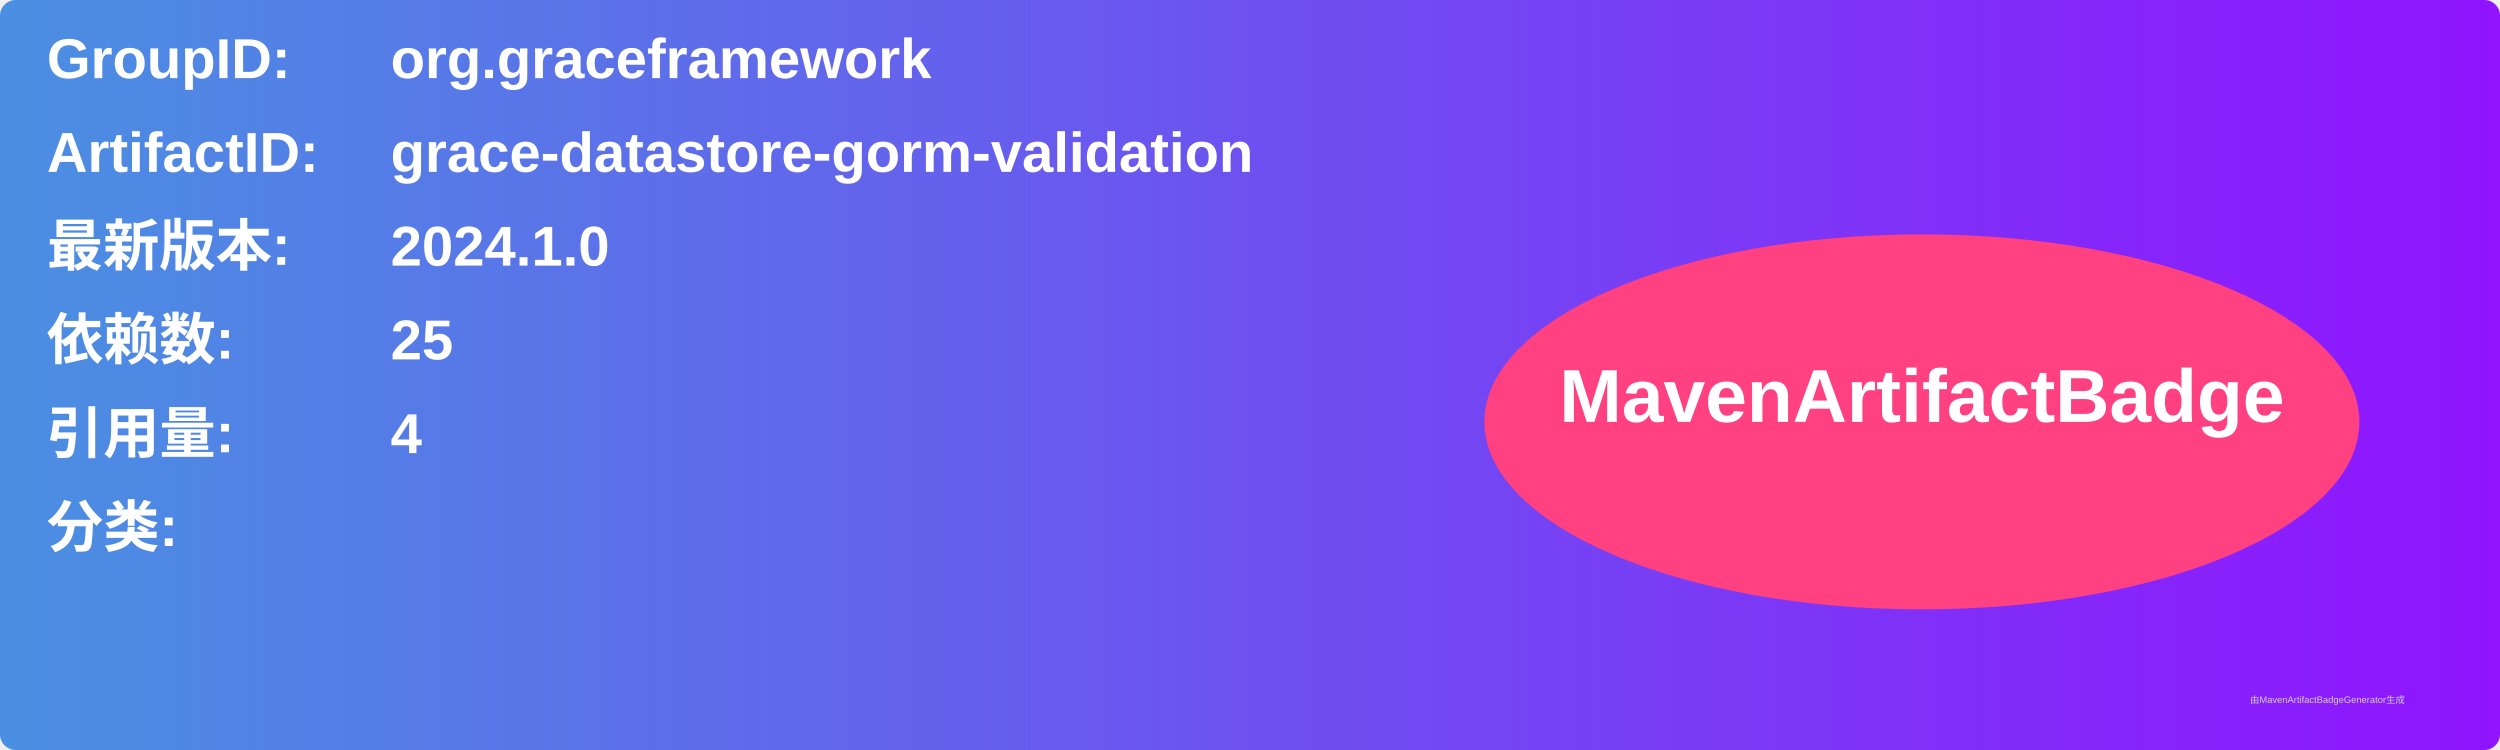
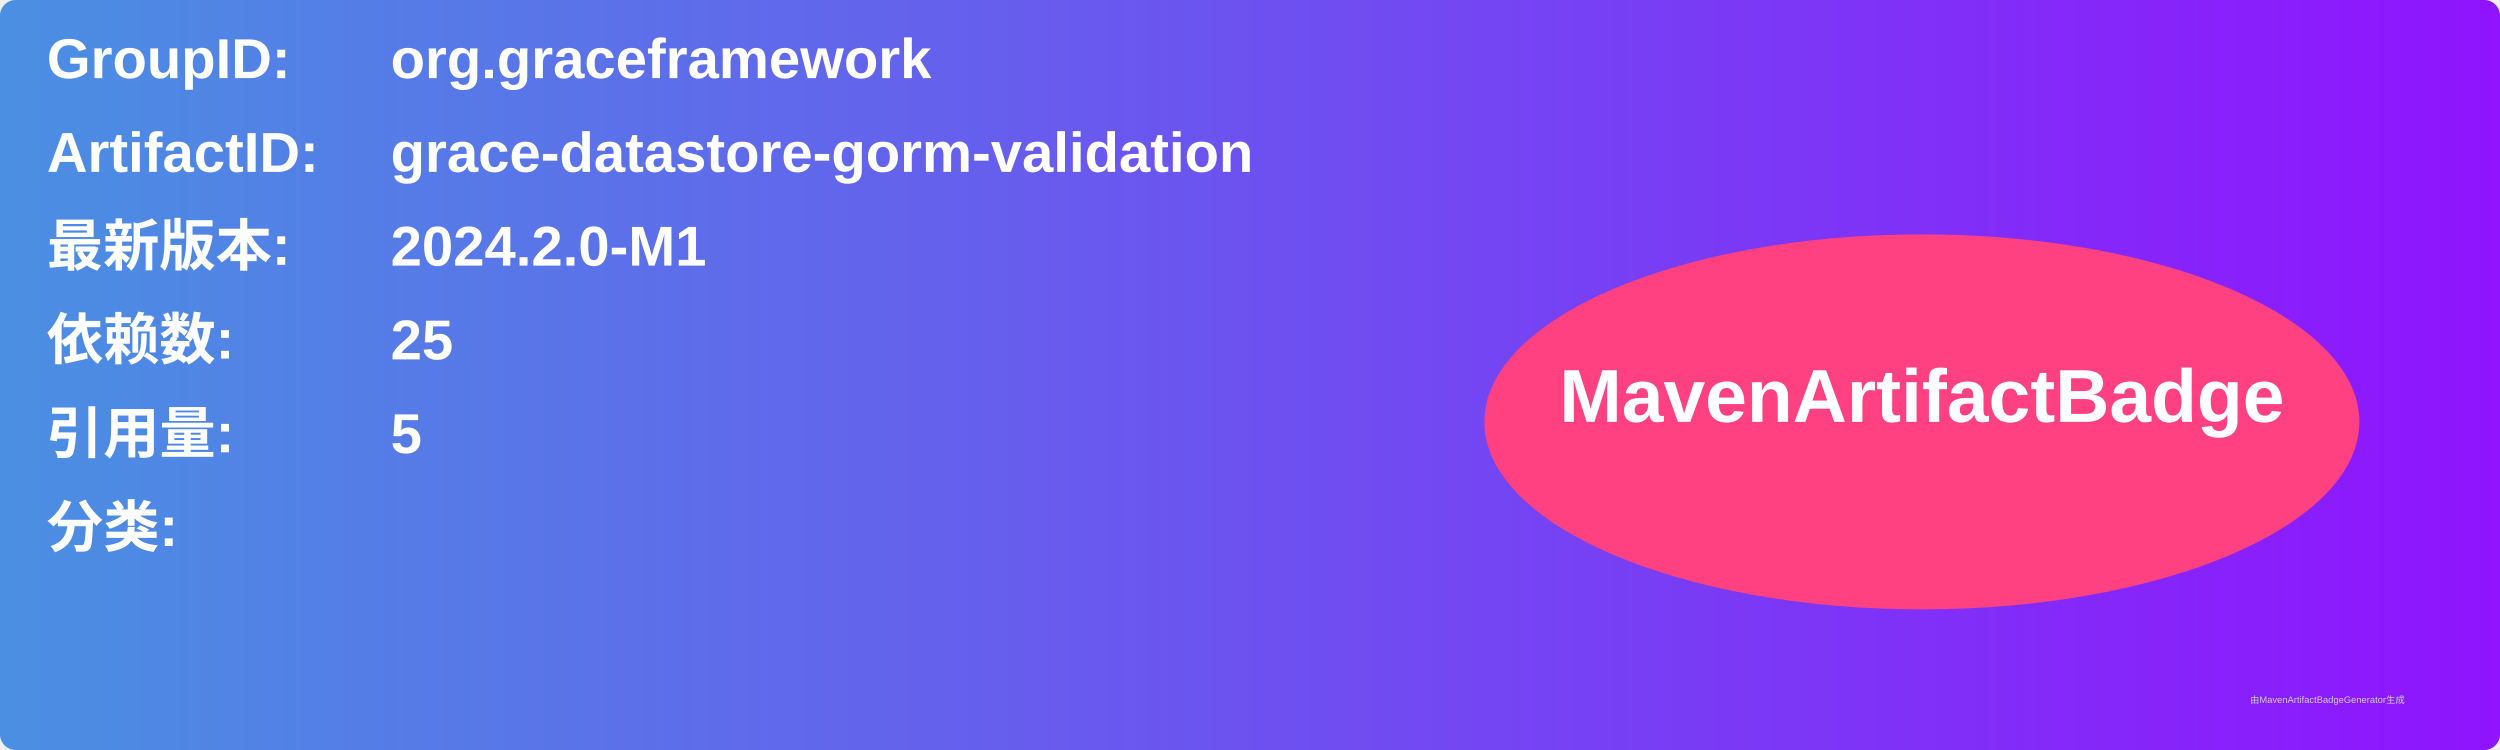
<svg xmlns="http://www.w3.org/2000/svg" width="800" height="240" viewBox="0 0 800 240">
  <linearGradient id="grad" x1="0%" y1="0%" x2="100%" y2="0%">
    <stop offset="0%" stop-color="#4a90e2" />
    <stop offset="100%" stop-color="#9013fe" />
  </linearGradient>
  <rect width="100%" height="100%" rx="5" ry="5" fill="url(#grad)" />
  <g transform="translate(15, 15)">
    <text x="0" y="10" font-family="Arial" font-size="18" fill="white" font-weight="bold" width="260">GroupID:</text>
    <text x="110" y="10" font-family="Arial" font-size="18" fill="white" font-weight="bold" width="460">org.graceframework</text>
    <text x="0" y="40" font-family="Arial" font-size="18" fill="white" font-weight="bold" width="260">ArtifactID:</text>
    <text x="110" y="40" font-family="Arial" font-size="18" fill="white" font-weight="bold" width="460">grace-datastore-gorm-validation</text>
    <text x="0" y="70" font-family="Arial" font-size="18" fill="white" font-weight="bold">最新版本:</text>
    <text x="110" y="70" font-family="Arial" font-size="18" fill="white" font-weight="bold">
-       <tspan font-weight="bold">2024.1.0</tspan>
+       <tspan font-weight="bold">2024.2.0-M1</tspan>
    </text>
    <text x="0" y="100" font-family="Arial" font-size="18" fill="white" font-weight="bold">依赖数: </text>
    <text x="110" y="100" font-family="Arial" font-size="18" fill="white">
      <tspan font-weight="bold">25</tspan>
    </text>
    <text x="0" y="130" font-family="Arial" font-size="18" fill="white" font-weight="bold">引用量: </text>
    <text x="110" y="130" font-family="Arial" font-size="18" fill="white">
-       <tspan font-weight="bold">4</tspan>
+       <tspan font-weight="bold">5</tspan>
    </text>
    <text x="0" y="160" font-family="Arial" font-size="18" fill="white" font-weight="bold">分类:</text>
    <text x="10" y="190" font-family="Arial" font-size="10" fill="white">
      <tspan font-weight="bold" />
    </text>
    <ellipse cx="600" cy="120" rx="140" ry="60" fill="#ff4081" />
    <text x="600" y="120" text-anchor="middle" font-family="Arial" font-size="24" fill="white" font-weight="bold">MavenArtifactBadge</text>
  </g>
  <text x="720" y="225" font-family="Arial" font-size="3" fill="#d0d0d0">由MavenArtifactBadgeGenerator生成</text>
</svg>
